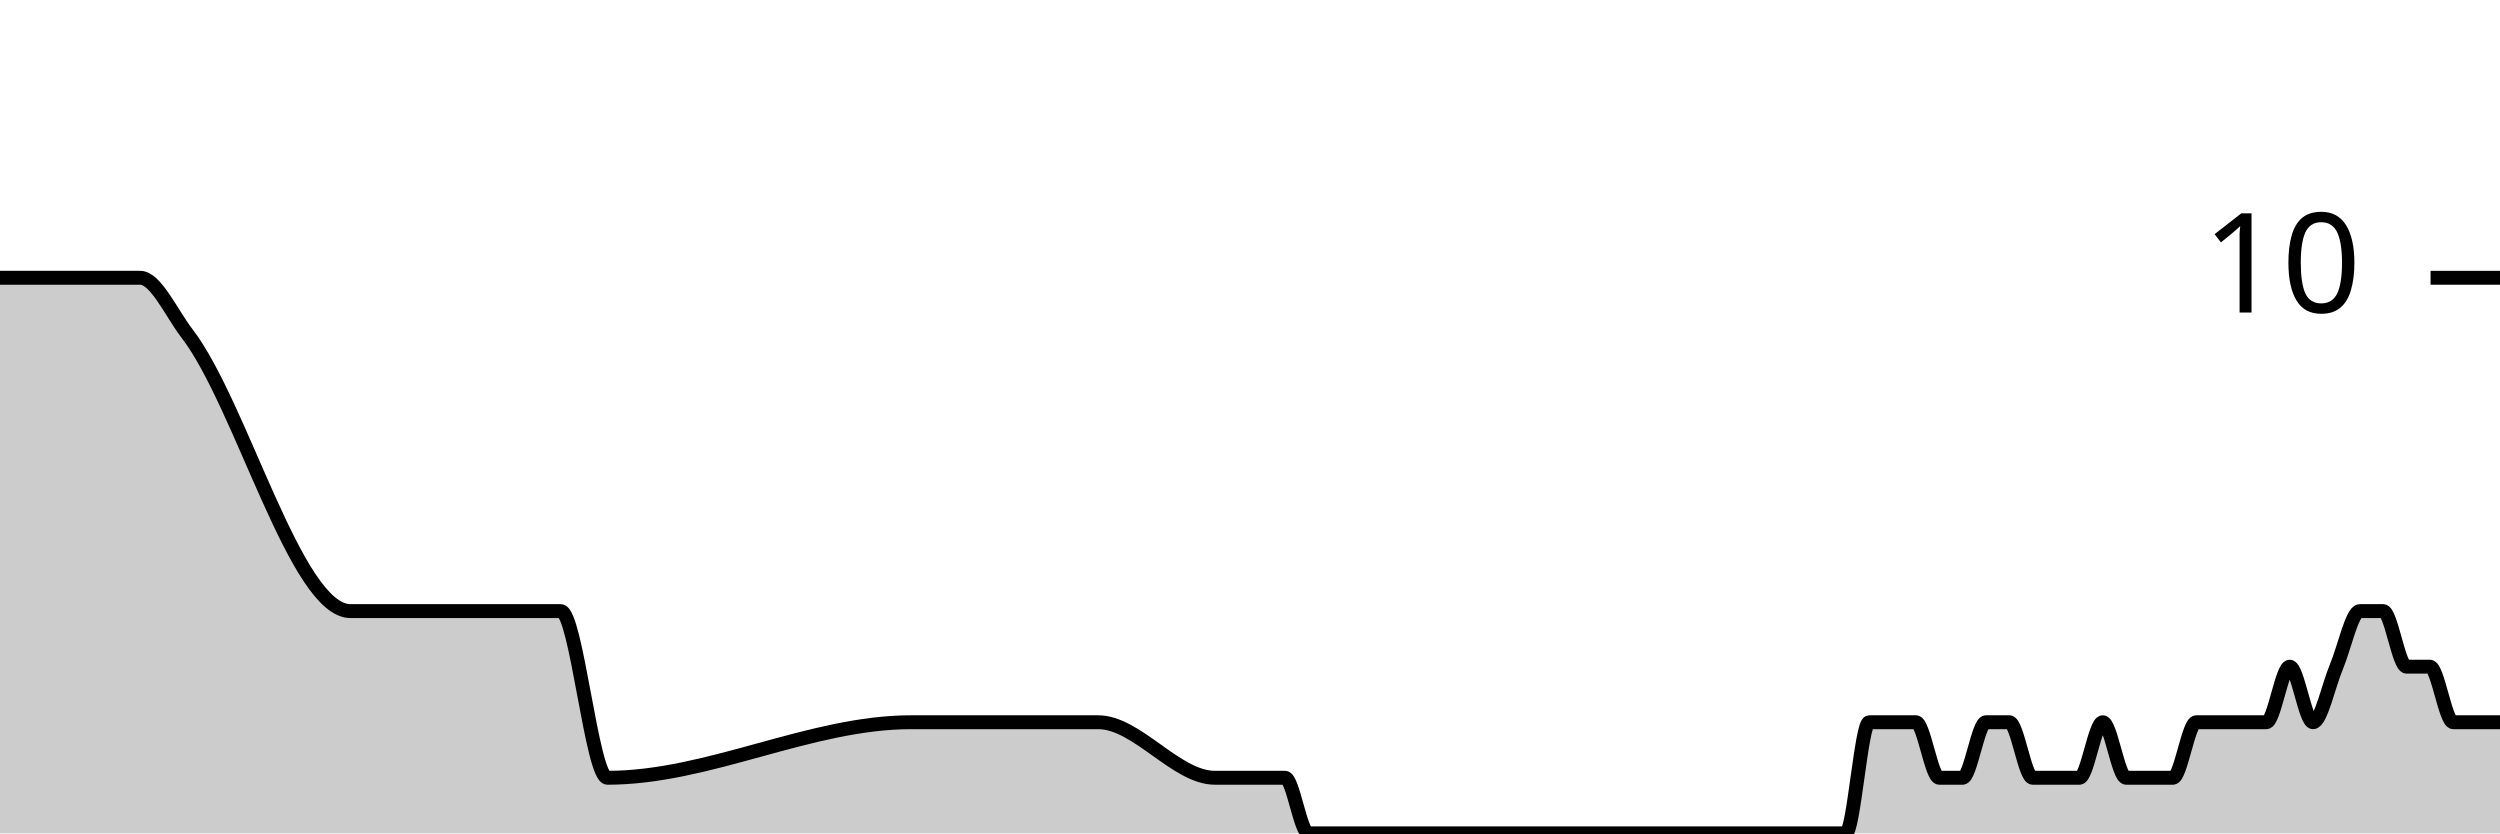
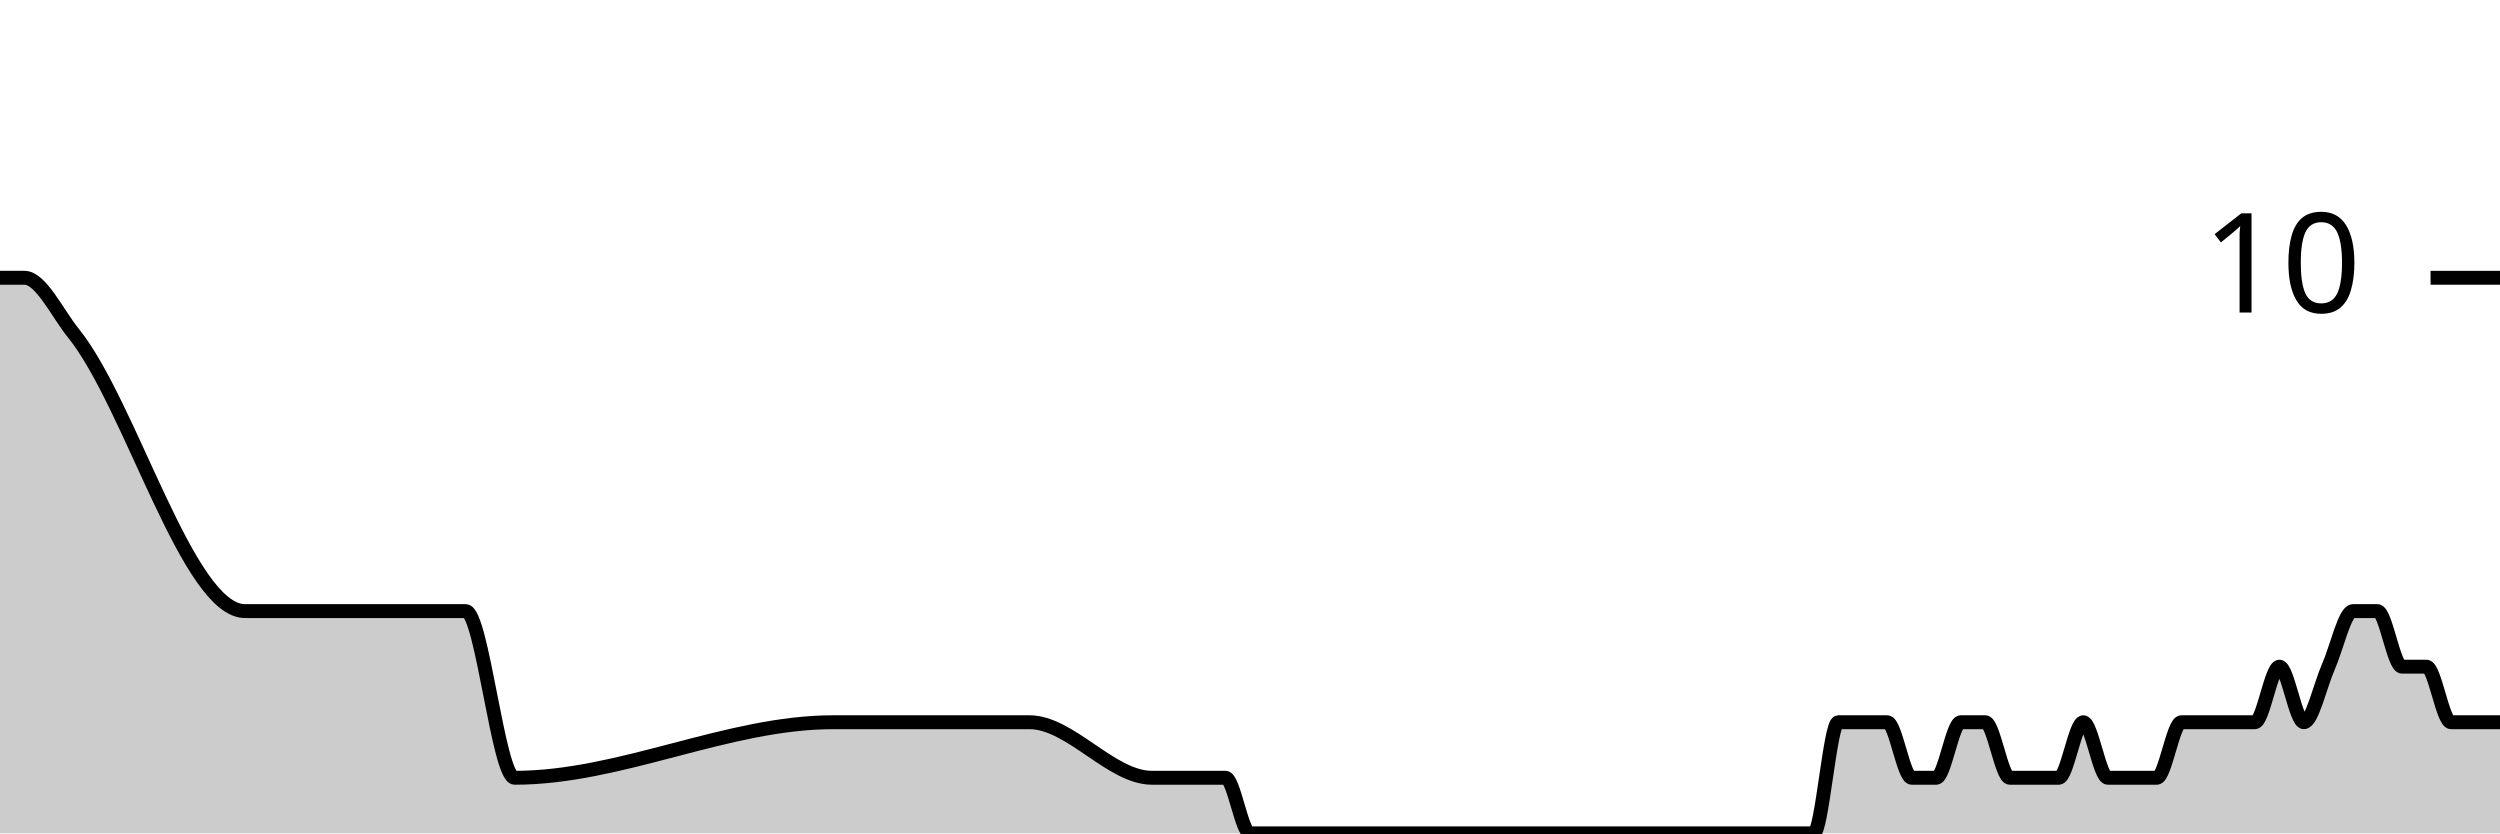
<svg xmlns="http://www.w3.org/2000/svg" viewBox="0 0 180 60">
  <g transform="translate(0,20)">
-     <path class="area" fill="rgba(0, 0, 0, 0.2)" d="M0,0C2.804,0,5.607,0,8.411,0C8.972,0,9.533,0,10.093,0C11.215,0,12.336,2.54,13.458,4C17.383,9.111,21.308,24,25.234,24C30.28,24,35.327,24,40.374,24C41.495,24,42.617,36,43.738,36C51.028,36,58.318,32,65.607,32C68.972,32,72.336,32,75.701,32C76.262,32,76.822,32,77.383,32C77.944,32,78.505,32,79.065,32C81.869,32,84.673,36,87.477,36C88.598,36,89.72,36,90.841,36C91.402,36,91.963,36,92.523,36C93.084,36,93.645,40,94.206,40C95.327,40,96.449,40,97.57,40C98.131,40,98.692,40,99.252,40C99.813,40,100.374,40,100.935,40C101.495,40,102.056,40,102.617,40C104.86,40,107.103,40,109.346,40C110.467,40,111.589,40,112.71,40C113.271,40,113.832,40,114.393,40C114.953,40,115.514,40,116.075,40C116.636,40,117.196,40,117.757,40C118.318,40,118.879,40,119.439,40C120,40,120.561,40,121.121,40C122.243,40,123.364,40,124.486,40C125.047,40,125.607,40,126.168,40C126.729,40,127.29,40,127.85,40C128.411,40,128.972,40,129.533,40C130.093,40,130.654,40,131.215,40C131.776,40,132.336,40,132.897,40C133.458,40,134.019,32,134.579,32C135.14,32,135.701,32,136.262,32C136.822,32,137.383,32,137.944,32C138.505,32,139.065,36,139.626,36C140.187,36,140.748,36,141.308,36C141.869,36,142.43,32,142.991,32C143.551,32,144.112,32,144.673,32C145.234,32,145.794,36,146.355,36C146.916,36,147.477,36,148.037,36C148.598,36,149.159,36,149.72,36C150.28,36,150.841,32,151.402,32C151.963,32,152.523,36,153.084,36C153.645,36,154.206,36,154.766,36C155.327,36,155.888,36,156.449,36C157.009,36,157.57,32,158.131,32C158.692,32,159.252,32,159.813,32C160.374,32,160.935,32,161.495,32C162.056,32,162.617,32,163.178,32C163.738,32,164.299,28,164.86,28C165.421,28,165.981,32,166.542,32C167.103,32,167.664,29.333,168.224,28C168.785,26.667,169.346,24,169.907,24C170.467,24,171.028,24,171.589,24C172.15,24,172.71,28,173.271,28C173.832,28,174.393,28,174.953,28C175.514,28,176.075,32,176.636,32C177.196,32,177.757,32,178.318,32C178.879,32,179.439,32,180,32L180,40C179.439,40,178.879,40,178.318,40C177.757,40,177.196,40,176.636,40C176.075,40,175.514,40,174.953,40C174.393,40,173.832,40,173.271,40C172.71,40,172.15,40,171.589,40C171.028,40,170.467,40,169.907,40C169.346,40,168.785,40,168.224,40C167.664,40,167.103,40,166.542,40C165.981,40,165.421,40,164.86,40C164.299,40,163.738,40,163.178,40C162.617,40,162.056,40,161.495,40C160.935,40,160.374,40,159.813,40C159.252,40,158.692,40,158.131,40C157.57,40,157.009,40,156.449,40C155.888,40,155.327,40,154.766,40C154.206,40,153.645,40,153.084,40C152.523,40,151.963,40,151.402,40C150.841,40,150.28,40,149.72,40C149.159,40,148.598,40,148.037,40C147.477,40,146.916,40,146.355,40C145.794,40,145.234,40,144.673,40C144.112,40,143.551,40,142.991,40C142.43,40,141.869,40,141.308,40C140.748,40,140.187,40,139.626,40C139.065,40,138.505,40,137.944,40C137.383,40,136.822,40,136.262,40C135.701,40,135.14,40,134.579,40C134.019,40,133.458,40,132.897,40C132.336,40,131.776,40,131.215,40C130.654,40,130.093,40,129.533,40C128.972,40,128.411,40,127.85,40C127.29,40,126.729,40,126.168,40C125.607,40,125.047,40,124.486,40C123.364,40,122.243,40,121.121,40C120.561,40,120,40,119.439,40C118.879,40,118.318,40,117.757,40C117.196,40,116.636,40,116.075,40C115.514,40,114.953,40,114.393,40C113.832,40,113.271,40,112.71,40C111.589,40,110.467,40,109.346,40C107.103,40,104.86,40,102.617,40C102.056,40,101.495,40,100.935,40C100.374,40,99.813,40,99.252,40C98.692,40,98.131,40,97.57,40C96.449,40,95.327,40,94.206,40C93.645,40,93.084,40,92.523,40C91.963,40,91.402,40,90.841,40C89.72,40,88.598,40,87.477,40C84.673,40,81.869,40,79.065,40C78.505,40,77.944,40,77.383,40C76.822,40,76.262,40,75.701,40C72.336,40,68.972,40,65.607,40C58.318,40,51.028,40,43.738,40C42.617,40,41.495,40,40.374,40C35.327,40,30.28,40,25.234,40C21.308,40,17.383,40,13.458,40C12.336,40,11.215,40,10.093,40C9.533,40,8.972,40,8.411,40C5.607,40,2.804,40,0,40Z" />
-     <path class="line" stroke="black" fill="none" d="M0,0C2.804,0,5.607,0,8.411,0C8.972,0,9.533,0,10.093,0C11.215,0,12.336,2.54,13.458,4C17.383,9.111,21.308,24,25.234,24C30.28,24,35.327,24,40.374,24C41.495,24,42.617,36,43.738,36C51.028,36,58.318,32,65.607,32C68.972,32,72.336,32,75.701,32C76.262,32,76.822,32,77.383,32C77.944,32,78.505,32,79.065,32C81.869,32,84.673,36,87.477,36C88.598,36,89.72,36,90.841,36C91.402,36,91.963,36,92.523,36C93.084,36,93.645,40,94.206,40C95.327,40,96.449,40,97.57,40C98.131,40,98.692,40,99.252,40C99.813,40,100.374,40,100.935,40C101.495,40,102.056,40,102.617,40C104.86,40,107.103,40,109.346,40C110.467,40,111.589,40,112.71,40C113.271,40,113.832,40,114.393,40C114.953,40,115.514,40,116.075,40C116.636,40,117.196,40,117.757,40C118.318,40,118.879,40,119.439,40C120,40,120.561,40,121.121,40C122.243,40,123.364,40,124.486,40C125.047,40,125.607,40,126.168,40C126.729,40,127.29,40,127.85,40C128.411,40,128.972,40,129.533,40C130.093,40,130.654,40,131.215,40C131.776,40,132.336,40,132.897,40C133.458,40,134.019,32,134.579,32C135.14,32,135.701,32,136.262,32C136.822,32,137.383,32,137.944,32C138.505,32,139.065,36,139.626,36C140.187,36,140.748,36,141.308,36C141.869,36,142.43,32,142.991,32C143.551,32,144.112,32,144.673,32C145.234,32,145.794,36,146.355,36C146.916,36,147.477,36,148.037,36C148.598,36,149.159,36,149.72,36C150.28,36,150.841,32,151.402,32C151.963,32,152.523,36,153.084,36C153.645,36,154.206,36,154.766,36C155.327,36,155.888,36,156.449,36C157.009,36,157.57,32,158.131,32C158.692,32,159.252,32,159.813,32C160.374,32,160.935,32,161.495,32C162.056,32,162.617,32,163.178,32C163.738,32,164.299,28,164.86,28C165.421,28,165.981,32,166.542,32C167.103,32,167.664,29.333,168.224,28C168.785,26.667,169.346,24,169.907,24C170.467,24,171.028,24,171.589,24C172.15,24,172.71,28,173.271,28C173.832,28,174.393,28,174.953,28C175.514,28,176.075,32,176.636,32C177.196,32,177.757,32,178.318,32C178.879,32,179.439,32,180,32" />
+     <path class="area" fill="rgba(0, 0, 0, 0.2)" d="M0,0C0.588,0,1.176,0,1.765,0C2.941,0,4.118,2.54,5.294,4C9.412,9.111,13.529,24,17.647,24C22.941,24,28.235,24,33.529,24C34.706,24,35.882,36,37.059,36C44.706,36,52.353,32,60,32C63.529,32,67.059,32,70.588,32C71.176,32,71.765,32,72.353,32C72.941,32,73.529,32,74.118,32C77.059,32,80,36,82.941,36C84.118,36,85.294,36,86.471,36C87.059,36,87.647,36,88.235,36C88.824,36,89.412,40,90,40C91.176,40,92.353,40,93.529,40C94.118,40,94.706,40,95.294,40C95.882,40,96.471,40,97.059,40C97.647,40,98.235,40,98.824,40C101.176,40,103.529,40,105.882,40C107.059,40,108.235,40,109.412,40C110,40,110.588,40,111.176,40C111.765,40,112.353,40,112.941,40C113.529,40,114.118,40,114.706,40C115.294,40,115.882,40,116.471,40C117.059,40,117.647,40,118.235,40C119.412,40,120.588,40,121.765,40C122.353,40,122.941,40,123.529,40C124.118,40,124.706,40,125.294,40C125.882,40,126.471,40,127.059,40C127.647,40,128.235,40,128.824,40C129.412,40,130,40,130.588,40C131.176,40,131.765,32,132.353,32C132.941,32,133.529,32,134.118,32C134.706,32,135.294,32,135.882,32C136.471,32,137.059,36,137.647,36C138.235,36,138.824,36,139.412,36C140,36,140.588,32,141.176,32C141.765,32,142.353,32,142.941,32C143.529,32,144.118,36,144.706,36C145.294,36,145.882,36,146.471,36C147.059,36,147.647,36,148.235,36C148.824,36,149.412,32,150,32C150.588,32,151.176,36,151.765,36C152.353,36,152.941,36,153.529,36C154.118,36,154.706,36,155.294,36C155.882,36,156.471,32,157.059,32C157.647,32,158.235,32,158.824,32C159.412,32,160,32,160.588,32C161.176,32,161.765,32,162.353,32C162.941,32,163.529,28,164.118,28C164.706,28,165.294,32,165.882,32C166.471,32,167.059,29.333,167.647,28C168.235,26.667,168.824,24,169.412,24C170,24,170.588,24,171.176,24C171.765,24,172.353,28,172.941,28C173.529,28,174.118,28,174.706,28C175.294,28,175.882,32,176.471,32C177.059,32,177.647,32,178.235,32C178.824,32,179.412,32,180,32L180,40C179.412,40,178.824,40,178.235,40C177.647,40,177.059,40,176.471,40C175.882,40,175.294,40,174.706,40C174.118,40,173.529,40,172.941,40C172.353,40,171.765,40,171.176,40C170.588,40,170,40,169.412,40C168.824,40,168.235,40,167.647,40C167.059,40,166.471,40,165.882,40C165.294,40,164.706,40,164.118,40C163.529,40,162.941,40,162.353,40C161.765,40,161.176,40,160.588,40C160,40,159.412,40,158.824,40C158.235,40,157.647,40,157.059,40C156.471,40,155.882,40,155.294,40C154.706,40,154.118,40,153.529,40C152.941,40,152.353,40,151.765,40C151.176,40,150.588,40,150,40C149.412,40,148.824,40,148.235,40C147.647,40,147.059,40,146.471,40C145.882,40,145.294,40,144.706,40C144.118,40,143.529,40,142.941,40C142.353,40,141.765,40,141.176,40C140.588,40,140,40,139.412,40C138.824,40,138.235,40,137.647,40C137.059,40,136.471,40,135.882,40C135.294,40,134.706,40,134.118,40C133.529,40,132.941,40,132.353,40C131.765,40,131.176,40,130.588,40C130,40,129.412,40,128.824,40C128.235,40,127.647,40,127.059,40C126.471,40,125.882,40,125.294,40C124.706,40,124.118,40,123.529,40C122.941,40,122.353,40,121.765,40C120.588,40,119.412,40,118.235,40C117.647,40,117.059,40,116.471,40C115.882,40,115.294,40,114.706,40C114.118,40,113.529,40,112.941,40C112.353,40,111.765,40,111.176,40C110.588,40,110,40,109.412,40C108.235,40,107.059,40,105.882,40C103.529,40,101.176,40,98.824,40C98.235,40,97.647,40,97.059,40C96.471,40,95.882,40,95.294,40C94.706,40,94.118,40,93.529,40C92.353,40,91.176,40,90,40C89.412,40,88.824,40,88.235,40C87.647,40,87.059,40,86.471,40C85.294,40,84.118,40,82.941,40C80,40,77.059,40,74.118,40C73.529,40,72.941,40,72.353,40C71.765,40,71.176,40,70.588,40C67.059,40,63.529,40,60,40C52.353,40,44.706,40,37.059,40C35.882,40,34.706,40,33.529,40C28.235,40,22.941,40,17.647,40C13.529,40,9.412,40,5.294,40C4.118,40,2.941,40,1.765,40C1.176,40,0.588,40,0,40Z" />
+     <path class="line" stroke="black" fill="none" d="M0,0C0.588,0,1.176,0,1.765,0C2.941,0,4.118,2.54,5.294,4C9.412,9.111,13.529,24,17.647,24C22.941,24,28.235,24,33.529,24C34.706,24,35.882,36,37.059,36C44.706,36,52.353,32,60,32C63.529,32,67.059,32,70.588,32C71.176,32,71.765,32,72.353,32C72.941,32,73.529,32,74.118,32C77.059,32,80,36,82.941,36C84.118,36,85.294,36,86.471,36C87.059,36,87.647,36,88.235,36C88.824,36,89.412,40,90,40C91.176,40,92.353,40,93.529,40C94.118,40,94.706,40,95.294,40C95.882,40,96.471,40,97.059,40C97.647,40,98.235,40,98.824,40C101.176,40,103.529,40,105.882,40C107.059,40,108.235,40,109.412,40C110,40,110.588,40,111.176,40C111.765,40,112.353,40,112.941,40C113.529,40,114.118,40,114.706,40C115.294,40,115.882,40,116.471,40C117.059,40,117.647,40,118.235,40C119.412,40,120.588,40,121.765,40C122.353,40,122.941,40,123.529,40C124.118,40,124.706,40,125.294,40C125.882,40,126.471,40,127.059,40C127.647,40,128.235,40,128.824,40C129.412,40,130,40,130.588,40C131.176,40,131.765,32,132.353,32C132.941,32,133.529,32,134.118,32C134.706,32,135.294,32,135.882,32C136.471,32,137.059,36,137.647,36C138.235,36,138.824,36,139.412,36C140,36,140.588,32,141.176,32C141.765,32,142.353,32,142.941,32C143.529,32,144.118,36,144.706,36C145.294,36,145.882,36,146.471,36C147.059,36,147.647,36,148.235,36C148.824,36,149.412,32,150,32C150.588,32,151.176,36,151.765,36C152.353,36,152.941,36,153.529,36C154.118,36,154.706,36,155.294,36C155.882,36,156.471,32,157.059,32C157.647,32,158.235,32,158.824,32C159.412,32,160,32,160.588,32C161.176,32,161.765,32,162.353,32C162.941,32,163.529,28,164.118,28C164.706,28,165.294,32,165.882,32C166.471,32,167.059,29.333,167.647,28C168.235,26.667,168.824,24,169.412,24C170,24,170.588,24,171.176,24C171.765,24,172.353,28,172.941,28C173.529,28,174.118,28,174.706,28C175.294,28,175.882,32,176.471,32C177.059,32,177.647,32,178.235,32C178.824,32,179.412,32,180,32" />
    <path class="axis-ceiling" stroke-width="1" stroke="black" fill="none" d="M175,0L180,0" />
    <text class="axis-ceiling-label" font-family="sans-serif" text-anchor="end" font-size="10px" x="170" y="2.5">10</text>
  </g>
</svg>
